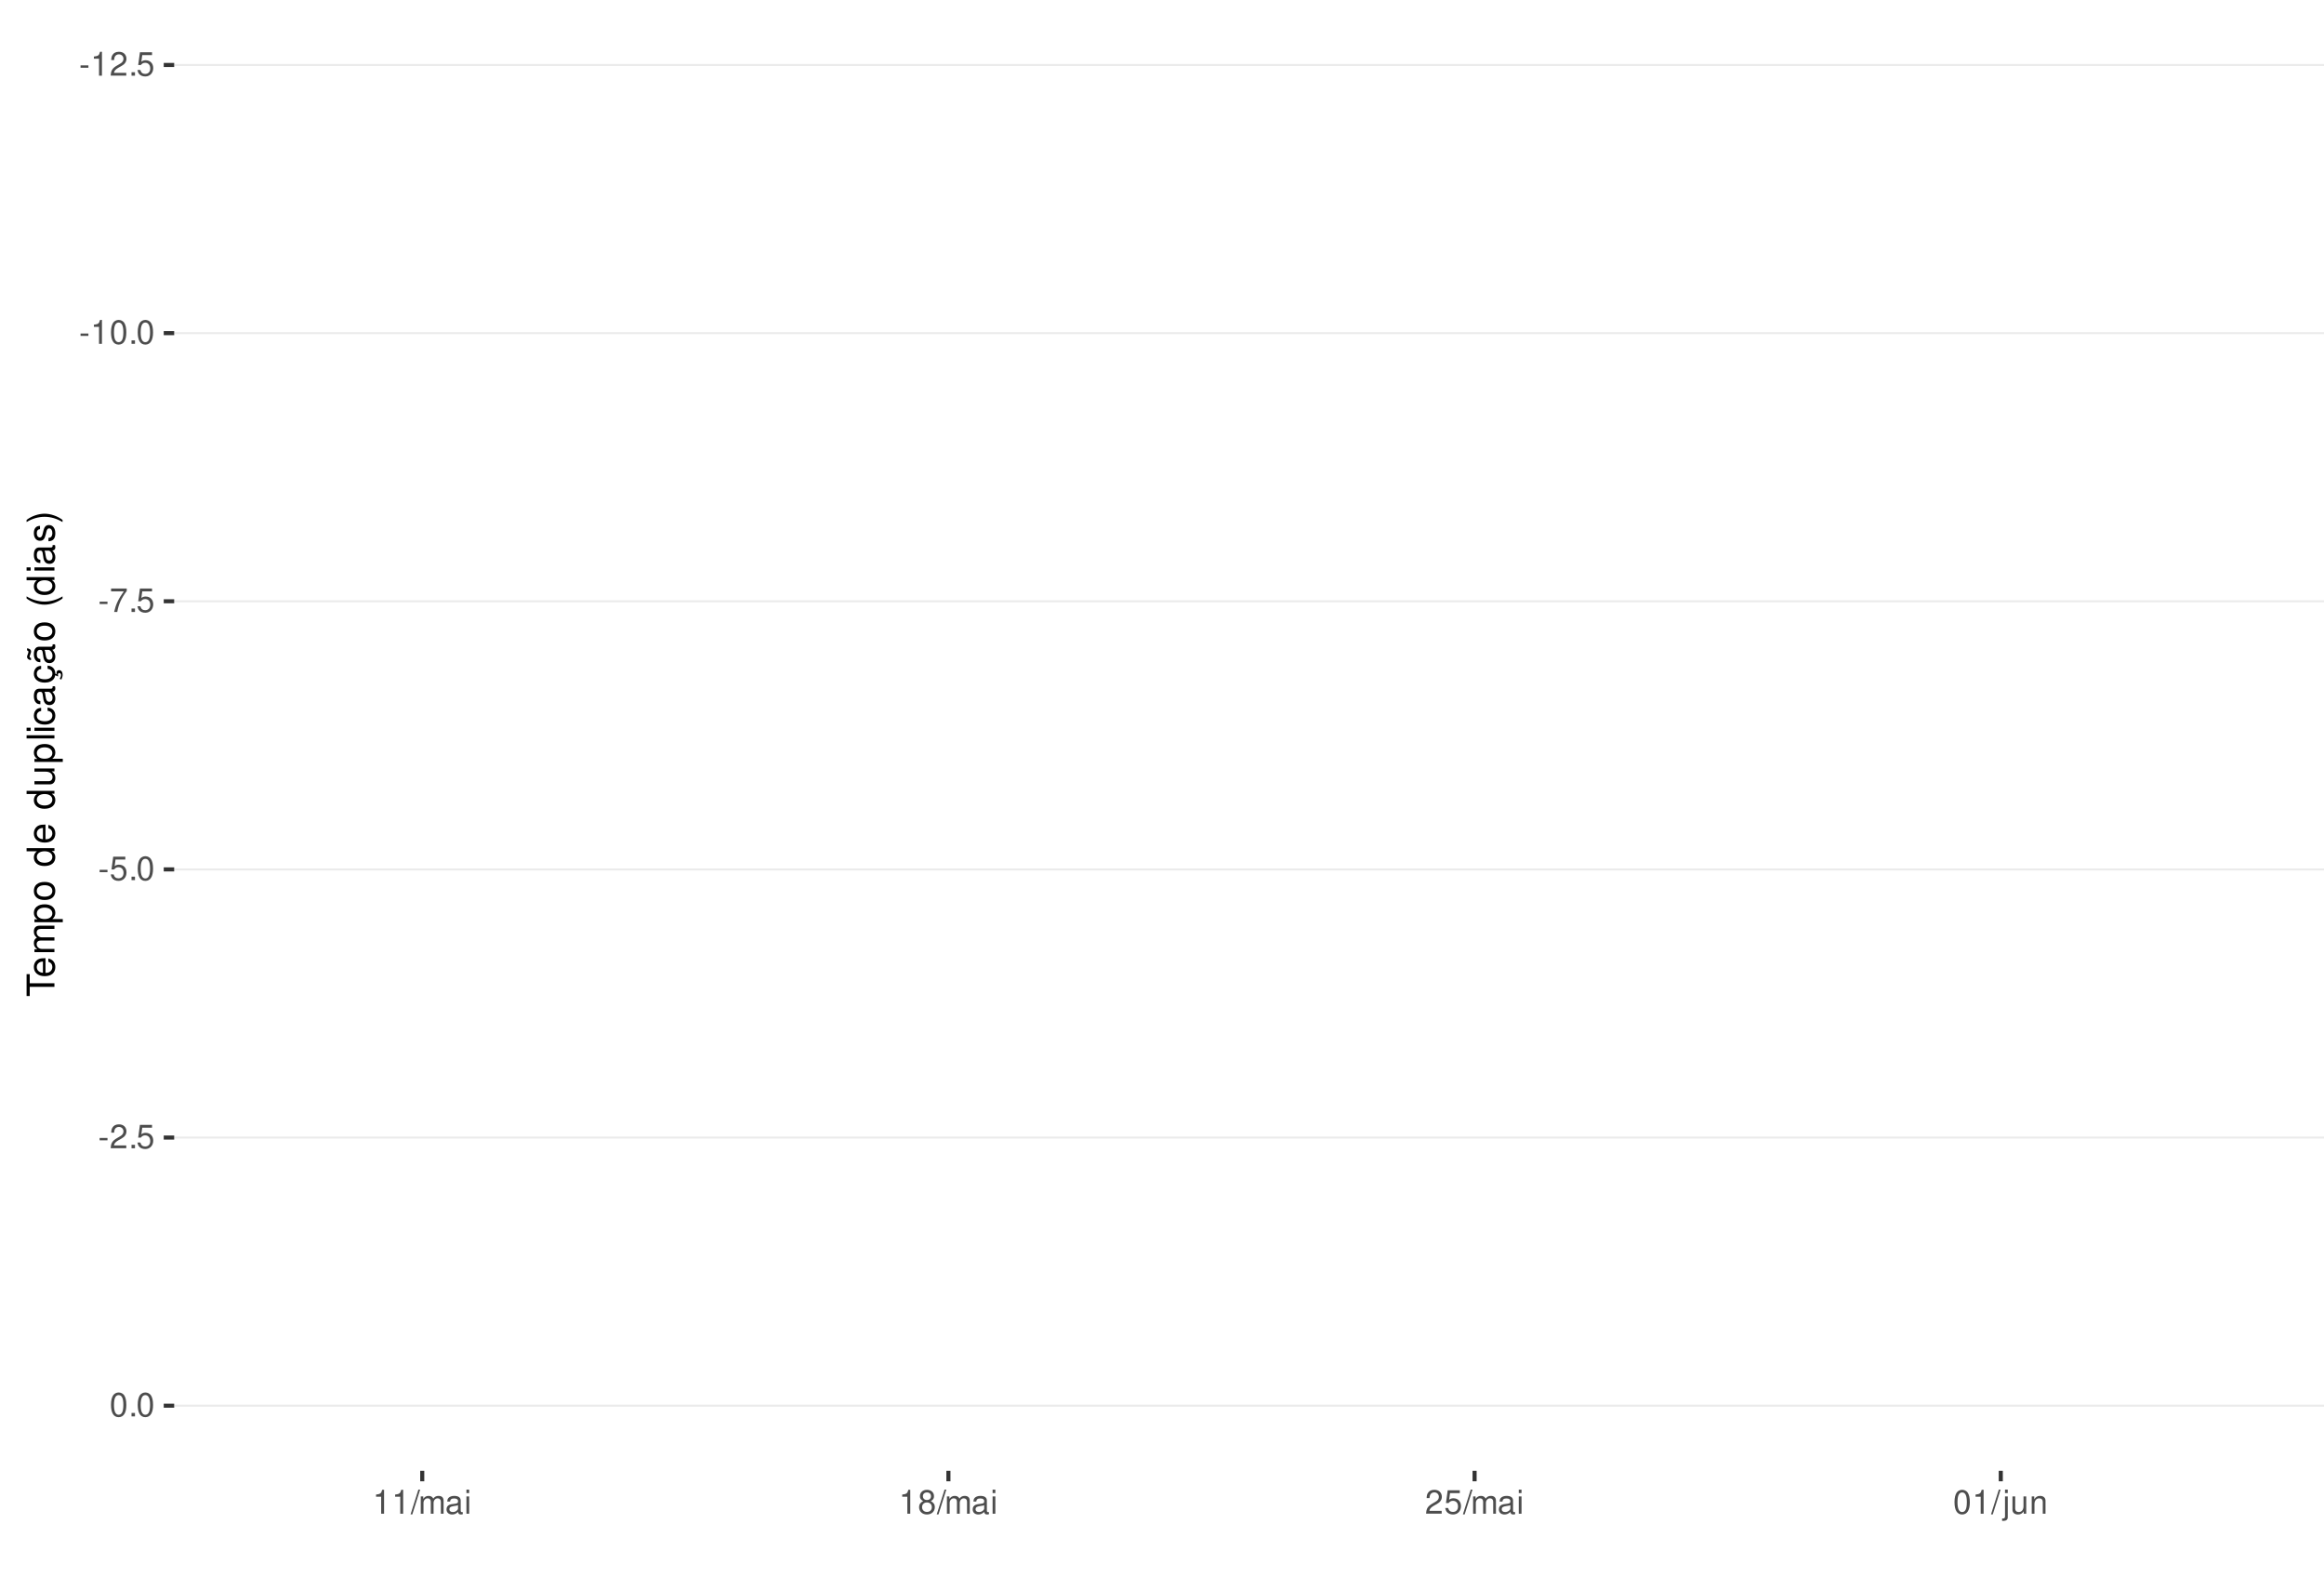
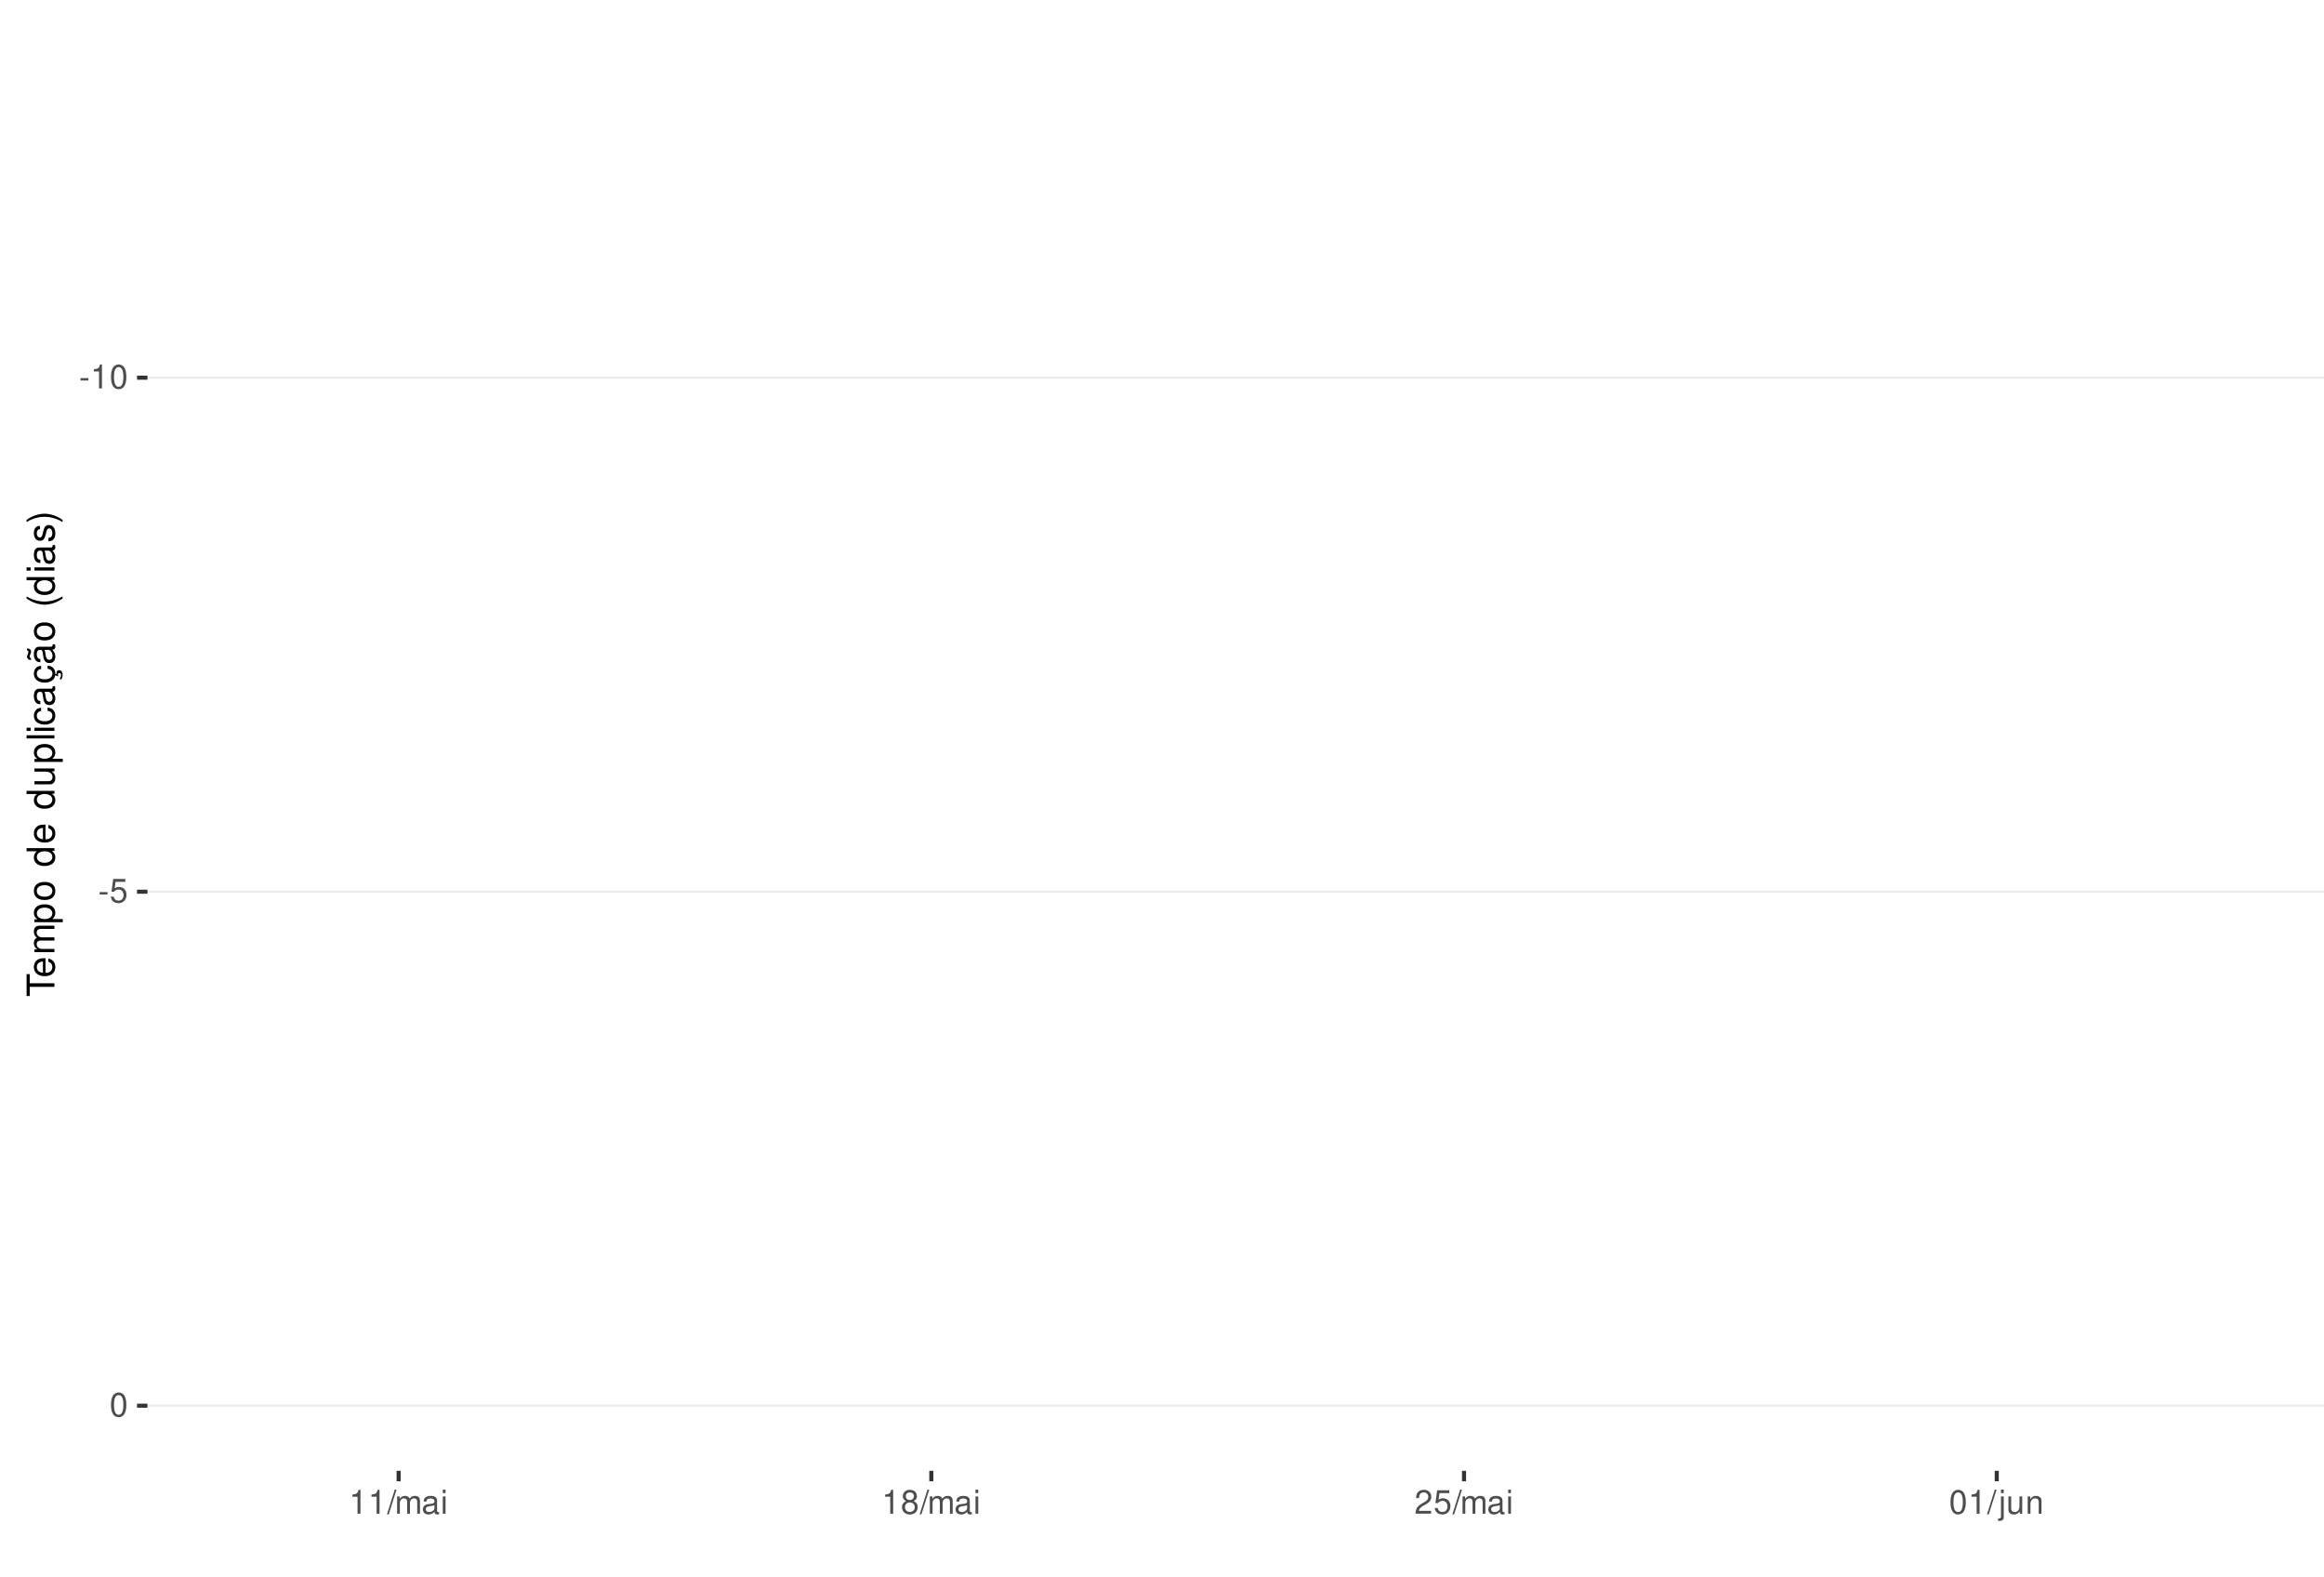
<svg xmlns="http://www.w3.org/2000/svg" xmlns:xlink="http://www.w3.org/1999/xlink" width="609pt" height="413pt" viewBox="0 0 609 413" version="1.1">
  <defs>
    <g>
      <symbol overflow="visible" id="glyph0-0">
        <path style="stroke:none;" d="" />
      </symbol>
      <symbol overflow="visible" id="glyph0-1">
        <path style="stroke:none;" d="M 2.453 -2.703 L 0.391 -2.703 L 0.391 -2.078 L 2.453 -2.078 Z M 2.453 -2.703 " />
      </symbol>
      <symbol overflow="visible" id="glyph0-2">
        <path style="stroke:none;" d="M 2.234 -4.453 L 2.234 0 L 3 0 L 3 -6.266 L 2.5 -6.266 C 2.234 -5.297 2.062 -5.172 0.891 -5.016 L 0.891 -4.453 Z M 2.234 -4.453 " />
      </symbol>
      <symbol overflow="visible" id="glyph0-3">
+         <path style="stroke:none;" d="M 2.375 -6.266 C 1.812 -6.266 1.297 -6 0.969 -5.578 C 0.578 -5.016 0.375 -4.188 0.375 -3.031 C 0.375 -0.922 1.062 0.203 2.375 0.203 C 3.672 0.203 4.391 -0.922 4.391 -2.984 C 4.391 -4.188 4.203 -5 3.797 -5.578 C 3.469 -6 2.953 -6.266 2.375 -6.266 Z M 2.375 -5.578 C 3.203 -5.578 3.609 -4.75 3.609 -3.047 C 3.609 -1.266 3.219 -0.438 2.359 -0.438 C 1.562 -0.438 1.156 -1.297 1.156 -3.016 C 1.156 -4.75 1.562 -5.578 2.375 -5.578 Z M 2.375 -5.578 " />
+       </symbol>
+       <symbol overflow="visible" id="glyph0-4">
+         <path style="stroke:none;" d="M 4.125 -6.141 L 0.953 -6.141 L 0.5 -2.797 L 1.188 -2.797 C 1.547 -3.219 1.844 -3.375 2.328 -3.375 C 3.156 -3.375 3.656 -2.797 3.656 -1.891 C 3.656 -1.016 3.156 -0.469 2.312 -0.469 C 1.656 -0.469 1.25 -0.812 1.062 -1.5 L 0.297 -1.5 C 0.406 -1 0.5 -0.766 0.672 -0.531 C 1.016 -0.062 1.641 0.203 2.344 0.203 C 3.578 0.203 4.438 -0.703 4.438 -2 C 4.438 -3.219 3.641 -4.047 2.453 -4.047 C 2.031 -4.047 1.672 -3.938 1.328 -3.672 L 1.562 -5.391 L 4.125 -5.391 Z M 4.125 -6.141 " />
+       </symbol>
+       <symbol overflow="visible" id="glyph0-5">
+         <path style="stroke:none;" d="M 1.984 -6.312 L -0.062 0.172 L 0.406 0.172 L 2.453 -6.312 Z M 1.984 -6.312 " />
+       </symbol>
+       <symbol overflow="visible" id="glyph0-6">
+         <path style="stroke:none;" d="M 0.609 -4.531 L 0.609 0 L 1.328 0 L 1.328 -2.844 C 1.328 -3.5 1.812 -4.031 2.391 -4.031 C 2.938 -4.031 3.234 -3.703 3.234 -3.125 L 3.234 0 L 3.969 0 L 3.969 -2.844 C 3.969 -3.5 4.438 -4.031 5.031 -4.031 C 5.562 -4.031 5.875 -3.703 5.875 -3.125 L 5.875 0 L 6.594 0 L 6.594 -3.406 C 6.594 -4.219 6.125 -4.672 5.281 -4.672 C 4.672 -4.672 4.312 -4.484 3.891 -3.969 C 3.625 -4.453 3.25 -4.672 2.672 -4.672 C 2.062 -4.672 1.656 -4.438 1.266 -3.891 L 1.266 -4.531 Z M 0.609 -4.531 " />
+       </symbol>
+       <symbol overflow="visible" id="glyph0-7">
+         <path style="stroke:none;" d="M 4.625 -0.422 C 4.547 -0.406 4.516 -0.406 4.469 -0.406 C 4.219 -0.406 4.078 -0.531 4.078 -0.766 L 4.078 -3.422 C 4.078 -4.234 3.5 -4.672 2.375 -4.672 C 1.719 -4.672 1.188 -4.469 0.875 -4.141 C 0.672 -3.906 0.578 -3.641 0.562 -3.188 L 1.297 -3.188 C 1.344 -3.75 1.672 -4 2.359 -4 C 3.016 -4 3.375 -3.75 3.375 -3.328 L 3.375 -3.141 C 3.359 -2.828 3.203 -2.703 2.609 -2.625 C 1.594 -2.5 1.438 -2.469 1.156 -2.359 C 0.625 -2.125 0.359 -1.734 0.359 -1.141 C 0.359 -0.312 0.938 0.203 1.859 0.203 C 2.422 0.203 2.875 0 3.391 -0.469 C 3.438 0 3.672 0.203 4.141 0.203 C 4.297 0.203 4.391 0.188 4.625 0.125 Z M 3.375 -1.422 C 3.375 -1.188 3.297 -1.031 3.078 -0.844 C 2.781 -0.578 2.438 -0.438 2.016 -0.438 C 1.453 -0.438 1.109 -0.703 1.109 -1.156 C 1.109 -1.641 1.422 -1.875 2.203 -1.984 C 2.984 -2.094 3.125 -2.125 3.375 -2.234 Z M 3.375 -1.422 " />
+       </symbol>
+       <symbol overflow="visible" id="glyph0-8">
+         <path style="stroke:none;" d="M 1.297 -4.531 L 0.578 -4.531 L 0.578 0 L 1.297 0 Z M 1.297 -6.312 L 0.578 -6.312 L 0.578 -5.406 L 1.297 -5.406 Z M 1.297 -6.312 " />
+       </symbol>
+       <symbol overflow="visible" id="glyph0-9">
+         <path style="stroke:none;" d="M 3.391 -3.297 C 4.031 -3.688 4.219 -4 4.219 -4.594 C 4.219 -5.578 3.469 -6.266 2.375 -6.266 C 1.297 -6.266 0.531 -5.578 0.531 -4.594 C 0.531 -4 0.734 -3.703 1.375 -3.297 C 0.672 -2.938 0.312 -2.438 0.312 -1.734 C 0.312 -0.594 1.156 0.203 2.375 0.203 C 3.594 0.203 4.438 -0.594 4.438 -1.734 C 4.438 -2.438 4.094 -2.938 3.391 -3.297 Z M 2.375 -5.578 C 3.031 -5.578 3.438 -5.188 3.438 -4.578 C 3.438 -3.984 3.016 -3.594 2.375 -3.594 C 1.734 -3.594 1.312 -3.984 1.312 -4.594 C 1.312 -5.188 1.734 -5.578 2.375 -5.578 Z M 2.375 -2.953 C 3.141 -2.953 3.656 -2.453 3.656 -1.719 C 3.656 -0.969 3.156 -0.469 2.359 -0.469 C 1.625 -0.469 1.094 -0.984 1.094 -1.719 C 1.094 -2.453 1.609 -2.953 2.375 -2.953 Z M 2.375 -2.953 " />
+       </symbol>
+       <symbol overflow="visible" id="glyph0-10">
        <path style="stroke:none;" d="M 4.375 -0.75 L 1.156 -0.75 C 1.234 -1.266 1.5 -1.594 2.266 -2.062 L 3.125 -2.547 C 3.984 -3.016 4.422 -3.656 4.422 -4.438 C 4.422 -4.953 4.219 -5.438 3.859 -5.781 C 3.484 -6.109 3.031 -6.266 2.453 -6.266 C 1.672 -6.266 1.094 -5.984 0.766 -5.438 C 0.547 -5.109 0.453 -4.719 0.438 -4.094 L 1.188 -4.094 C 1.219 -4.516 1.266 -4.766 1.375 -4.984 C 1.578 -5.359 1.969 -5.594 2.438 -5.594 C 3.125 -5.594 3.641 -5.094 3.641 -4.422 C 3.641 -3.906 3.359 -3.484 2.812 -3.172 L 2.016 -2.703 C 0.734 -1.969 0.359 -1.375 0.297 -0.016 L 4.375 -0.016 Z M 4.375 -0.75 " />
      </symbol>
-       <symbol overflow="visible" id="glyph0-4">
-         <path style="stroke:none;" d="M 1.656 -0.906 L 0.75 -0.906 L 0.75 0 L 1.656 0 Z M 1.656 -0.906 " />
-       </symbol>
-       <symbol overflow="visible" id="glyph0-5">
-         <path style="stroke:none;" d="M 4.125 -6.141 L 0.953 -6.141 L 0.5 -2.797 L 1.188 -2.797 C 1.547 -3.219 1.844 -3.375 2.328 -3.375 C 3.156 -3.375 3.656 -2.797 3.656 -1.891 C 3.656 -1.016 3.156 -0.469 2.312 -0.469 C 1.656 -0.469 1.25 -0.812 1.062 -1.5 L 0.297 -1.5 C 0.406 -1 0.5 -0.766 0.672 -0.531 C 1.016 -0.062 1.641 0.203 2.344 0.203 C 3.578 0.203 4.438 -0.703 4.438 -2 C 4.438 -3.219 3.641 -4.047 2.453 -4.047 C 2.031 -4.047 1.672 -3.938 1.328 -3.672 L 1.562 -5.391 L 4.125 -5.391 Z M 4.125 -6.141 " />
-       </symbol>
-       <symbol overflow="visible" id="glyph0-6">
-         <path style="stroke:none;" d="M 2.375 -6.266 C 1.812 -6.266 1.297 -6 0.969 -5.578 C 0.578 -5.016 0.375 -4.188 0.375 -3.031 C 0.375 -0.922 1.062 0.203 2.375 0.203 C 3.672 0.203 4.391 -0.922 4.391 -2.984 C 4.391 -4.188 4.203 -5 3.797 -5.578 C 3.469 -6 2.953 -6.266 2.375 -6.266 Z M 2.375 -5.578 C 3.203 -5.578 3.609 -4.75 3.609 -3.047 C 3.609 -1.266 3.219 -0.438 2.359 -0.438 C 1.562 -0.438 1.156 -1.297 1.156 -3.016 C 1.156 -4.75 1.562 -5.578 2.375 -5.578 Z M 2.375 -5.578 " />
-       </symbol>
-       <symbol overflow="visible" id="glyph0-7">
-         <path style="stroke:none;" d="M 4.5 -6.141 L 0.391 -6.141 L 0.391 -5.391 L 3.719 -5.391 C 2.25 -3.297 1.656 -2.016 1.188 0 L 2.016 0 C 2.344 -1.969 3.109 -3.656 4.5 -5.5 Z M 4.5 -6.141 " />
-       </symbol>
-       <symbol overflow="visible" id="glyph0-8">
-         <path style="stroke:none;" d="M 1.984 -6.312 L -0.062 0.172 L 0.406 0.172 L 2.453 -6.312 Z M 1.984 -6.312 " />
-       </symbol>
-       <symbol overflow="visible" id="glyph0-9">
-         <path style="stroke:none;" d="M 0.609 -4.531 L 0.609 0 L 1.328 0 L 1.328 -2.844 C 1.328 -3.5 1.812 -4.031 2.391 -4.031 C 2.938 -4.031 3.234 -3.703 3.234 -3.125 L 3.234 0 L 3.969 0 L 3.969 -2.844 C 3.969 -3.5 4.438 -4.031 5.031 -4.031 C 5.562 -4.031 5.875 -3.703 5.875 -3.125 L 5.875 0 L 6.594 0 L 6.594 -3.406 C 6.594 -4.219 6.125 -4.672 5.281 -4.672 C 4.672 -4.672 4.312 -4.484 3.891 -3.969 C 3.625 -4.453 3.25 -4.672 2.672 -4.672 C 2.062 -4.672 1.656 -4.438 1.266 -3.891 L 1.266 -4.531 Z M 0.609 -4.531 " />
-       </symbol>
-       <symbol overflow="visible" id="glyph0-10">
-         <path style="stroke:none;" d="M 4.625 -0.422 C 4.547 -0.406 4.516 -0.406 4.469 -0.406 C 4.219 -0.406 4.078 -0.531 4.078 -0.766 L 4.078 -3.422 C 4.078 -4.234 3.5 -4.672 2.375 -4.672 C 1.719 -4.672 1.188 -4.469 0.875 -4.141 C 0.672 -3.906 0.578 -3.641 0.562 -3.188 L 1.297 -3.188 C 1.344 -3.75 1.672 -4 2.359 -4 C 3.016 -4 3.375 -3.75 3.375 -3.328 L 3.375 -3.141 C 3.359 -2.828 3.203 -2.703 2.609 -2.625 C 1.594 -2.5 1.438 -2.469 1.156 -2.359 C 0.625 -2.125 0.359 -1.734 0.359 -1.141 C 0.359 -0.312 0.938 0.203 1.859 0.203 C 2.422 0.203 2.875 0 3.391 -0.469 C 3.438 0 3.672 0.203 4.141 0.203 C 4.297 0.203 4.391 0.188 4.625 0.125 Z M 3.375 -1.422 C 3.375 -1.188 3.297 -1.031 3.078 -0.844 C 2.781 -0.578 2.438 -0.438 2.016 -0.438 C 1.453 -0.438 1.109 -0.703 1.109 -1.156 C 1.109 -1.641 1.422 -1.875 2.203 -1.984 C 2.984 -2.094 3.125 -2.125 3.375 -2.234 Z M 3.375 -1.422 " />
-       </symbol>
      <symbol overflow="visible" id="glyph0-11">
-         <path style="stroke:none;" d="M 1.297 -4.531 L 0.578 -4.531 L 0.578 0 L 1.297 0 Z M 1.297 -6.312 L 0.578 -6.312 L 0.578 -5.406 L 1.297 -5.406 Z M 1.297 -6.312 " />
+         <path style="stroke:none;" d="M 0.609 -4.531 L 0.609 0.656 C 0.609 1.109 0.469 1.25 0.016 1.25 C -0.031 1.25 -0.062 1.25 -0.156 1.25 L -0.156 1.859 C -0.062 1.875 -0.031 1.891 0.094 1.891 C 0.906 1.891 1.328 1.562 1.328 0.938 L 1.328 -4.531 Z M 1.328 -6.312 L 0.609 -6.312 L 0.609 -5.406 L 1.328 -5.406 Z M 1.328 -6.312 " />
      </symbol>
      <symbol overflow="visible" id="glyph0-12">
-         <path style="stroke:none;" d="M 3.391 -3.297 C 4.031 -3.688 4.219 -4 4.219 -4.594 C 4.219 -5.578 3.469 -6.266 2.375 -6.266 C 1.297 -6.266 0.531 -5.578 0.531 -4.594 C 0.531 -4 0.734 -3.703 1.375 -3.297 C 0.672 -2.938 0.312 -2.438 0.312 -1.734 C 0.312 -0.594 1.156 0.203 2.375 0.203 C 3.594 0.203 4.438 -0.594 4.438 -1.734 C 4.438 -2.438 4.094 -2.938 3.391 -3.297 Z M 2.375 -5.578 C 3.031 -5.578 3.438 -5.188 3.438 -4.578 C 3.438 -3.984 3.016 -3.594 2.375 -3.594 C 1.734 -3.594 1.312 -3.984 1.312 -4.594 C 1.312 -5.188 1.734 -5.578 2.375 -5.578 Z M 2.375 -2.953 C 3.141 -2.953 3.656 -2.453 3.656 -1.719 C 3.656 -0.969 3.156 -0.469 2.359 -0.469 C 1.625 -0.469 1.094 -0.984 1.094 -1.719 C 1.094 -2.453 1.609 -2.953 2.375 -2.953 Z M 2.375 -2.953 " />
+         <path style="stroke:none;" d="M 4.172 0 L 4.172 -4.531 L 3.453 -4.531 L 3.453 -1.969 C 3.453 -1.031 2.969 -0.438 2.219 -0.438 C 1.641 -0.438 1.281 -0.781 1.281 -1.328 L 1.281 -4.531 L 0.562 -4.531 L 0.562 -1.031 C 0.562 -0.281 1.125 0.203 2.016 0.203 C 2.672 0.203 3.094 -0.031 3.516 -0.625 L 3.516 0 Z M 4.172 0 " />
      </symbol>
      <symbol overflow="visible" id="glyph0-13">
-         <path style="stroke:none;" d="M 0.609 -4.531 L 0.609 0.656 C 0.609 1.109 0.469 1.25 0.016 1.25 C -0.031 1.25 -0.062 1.25 -0.156 1.25 L -0.156 1.859 C -0.062 1.875 -0.031 1.891 0.094 1.891 C 0.906 1.891 1.328 1.562 1.328 0.938 L 1.328 -4.531 Z M 1.328 -6.312 L 0.609 -6.312 L 0.609 -5.406 L 1.328 -5.406 Z M 1.328 -6.312 " />
-       </symbol>
-       <symbol overflow="visible" id="glyph0-14">
-         <path style="stroke:none;" d="M 4.172 0 L 4.172 -4.531 L 3.453 -4.531 L 3.453 -1.969 C 3.453 -1.031 2.969 -0.438 2.219 -0.438 C 1.641 -0.438 1.281 -0.781 1.281 -1.328 L 1.281 -4.531 L 0.562 -4.531 L 0.562 -1.031 C 0.562 -0.281 1.125 0.203 2.016 0.203 C 2.672 0.203 3.094 -0.031 3.516 -0.625 L 3.516 0 Z M 4.172 0 " />
-       </symbol>
-       <symbol overflow="visible" id="glyph0-15">
        <path style="stroke:none;" d="M 0.609 -4.531 L 0.609 0 L 1.328 0 L 1.328 -2.5 C 1.328 -3.422 1.812 -4.031 2.562 -4.031 C 3.141 -4.031 3.5 -3.688 3.5 -3.141 L 3.5 0 L 4.219 0 L 4.219 -3.422 C 4.219 -4.188 3.656 -4.672 2.781 -4.672 C 2.109 -4.672 1.672 -4.406 1.266 -3.781 L 1.266 -4.531 Z M 0.609 -4.531 " />
      </symbol>
      <symbol overflow="visible" id="glyph1-0">
        <path style="stroke:none;" d="" />
      </symbol>
      <symbol overflow="visible" id="glyph1-1">
        <path style="stroke:none;" d="M -6.469 -3.547 L -6.469 -5.938 L -7.297 -5.938 L -7.297 -0.203 L -6.469 -0.203 L -6.469 -2.609 L 0 -2.609 L 0 -3.547 Z M -6.469 -3.547 " />
      </symbol>
      <symbol overflow="visible" id="glyph1-2">
        <path style="stroke:none;" d="M -2.344 -5.125 C -3.141 -5.125 -3.625 -5.062 -4.016 -4.922 C -4.875 -4.578 -5.391 -3.781 -5.391 -2.797 C -5.391 -1.344 -4.281 -0.406 -2.547 -0.406 C -0.812 -0.406 0.234 -1.297 0.234 -2.781 C 0.234 -3.984 -0.453 -4.812 -1.594 -5.016 L -1.594 -4.188 C -0.906 -3.953 -0.547 -3.484 -0.547 -2.812 C -0.547 -2.281 -0.781 -1.828 -1.219 -1.547 C -1.516 -1.344 -1.812 -1.281 -2.344 -1.266 Z M -3.016 -1.297 C -3.984 -1.359 -4.625 -1.953 -4.625 -2.797 C -4.625 -3.641 -3.953 -4.234 -3.016 -4.234 Z M -3.016 -1.297 " />
      </symbol>
      <symbol overflow="visible" id="glyph1-3">
        <path style="stroke:none;" d="M -5.234 -0.703 L 0 -0.703 L 0 -1.547 L -3.297 -1.547 C -4.047 -1.547 -4.656 -2.094 -4.656 -2.766 C -4.656 -3.391 -4.281 -3.734 -3.609 -3.734 L 0 -3.734 L 0 -4.578 L -3.297 -4.578 C -4.047 -4.578 -4.656 -5.125 -4.656 -5.812 C -4.656 -6.422 -4.266 -6.781 -3.609 -6.781 L 0 -6.781 L 0 -7.625 L -3.938 -7.625 C -4.875 -7.625 -5.391 -7.078 -5.391 -6.094 C -5.391 -5.406 -5.188 -4.984 -4.594 -4.484 C -5.156 -4.188 -5.391 -3.766 -5.391 -3.078 C -5.391 -2.375 -5.125 -1.906 -4.5 -1.469 L -5.234 -1.469 Z M -5.234 -0.703 " />
      </symbol>
      <symbol overflow="visible" id="glyph1-4">
        <path style="stroke:none;" d="M 2.188 -0.547 L 2.188 -1.375 L -0.547 -1.375 C -0.016 -1.812 0.234 -2.312 0.234 -2.984 C 0.234 -4.344 -0.859 -5.234 -2.531 -5.234 C -4.297 -5.234 -5.391 -4.375 -5.391 -2.984 C -5.391 -2.266 -5.062 -1.703 -4.453 -1.312 L -5.234 -1.312 L -5.234 -0.547 Z M -4.609 -2.844 C -4.609 -3.766 -3.797 -4.359 -2.547 -4.359 C -1.359 -4.359 -0.547 -3.75 -0.547 -2.844 C -0.547 -1.953 -1.344 -1.375 -2.578 -1.375 C -3.812 -1.375 -4.609 -1.953 -4.609 -2.844 Z M -4.609 -2.844 " />
      </symbol>
      <symbol overflow="visible" id="glyph1-5">
        <path style="stroke:none;" d="M -5.391 -2.719 C -5.391 -1.234 -4.344 -0.359 -2.578 -0.359 C -0.812 -0.359 0.234 -1.234 0.234 -2.734 C 0.234 -4.203 -0.812 -5.094 -2.547 -5.094 C -4.359 -5.094 -5.391 -4.234 -5.391 -2.719 Z M -4.625 -2.734 C -4.625 -3.672 -3.844 -4.234 -2.547 -4.234 C -1.312 -4.234 -0.547 -3.656 -0.547 -2.734 C -0.547 -1.797 -1.312 -1.234 -2.578 -1.234 C -3.844 -1.234 -4.625 -1.797 -4.625 -2.734 Z M -4.625 -2.734 " />
      </symbol>
      <symbol overflow="visible" id="glyph1-6">
        <path style="stroke:none;" d="" />
      </symbol>
      <symbol overflow="visible" id="glyph1-7">
        <path style="stroke:none;" d="M -7.297 -4.953 L -7.297 -4.125 L -4.578 -4.125 C -5.109 -3.766 -5.391 -3.203 -5.391 -2.516 C -5.391 -1.156 -4.297 -0.266 -2.625 -0.266 C -0.859 -0.266 0.234 -1.125 0.234 -2.547 C 0.234 -3.266 -0.047 -3.766 -0.688 -4.203 L 0 -4.203 L 0 -4.953 Z M -4.609 -2.656 C -4.609 -3.547 -3.812 -4.125 -2.562 -4.125 C -1.344 -4.125 -0.547 -3.547 -0.547 -2.656 C -0.547 -1.734 -1.359 -1.125 -2.578 -1.125 C -3.797 -1.125 -4.609 -1.734 -4.609 -2.656 Z M -4.609 -2.656 " />
      </symbol>
      <symbol overflow="visible" id="glyph1-8">
        <path style="stroke:none;" d="M 0 -4.812 L -5.234 -4.812 L -5.234 -3.984 L -2.266 -3.984 C -1.203 -3.984 -0.5 -3.438 -0.5 -2.562 C -0.5 -1.906 -0.906 -1.484 -1.531 -1.484 L -5.234 -1.484 L -5.234 -0.656 L -1.203 -0.656 C -0.328 -0.656 0.234 -1.297 0.234 -2.312 C 0.234 -3.094 -0.047 -3.578 -0.734 -4.062 L 0 -4.062 Z M 0 -4.812 " />
      </symbol>
      <symbol overflow="visible" id="glyph1-9">
        <path style="stroke:none;" d="M -7.297 -1.516 L -7.297 -0.688 L 0 -0.688 L 0 -1.516 Z M -7.297 -1.516 " />
      </symbol>
      <symbol overflow="visible" id="glyph1-10">
        <path style="stroke:none;" d="M -5.234 -1.5 L -5.234 -0.672 L 0 -0.672 L 0 -1.5 Z M -7.297 -1.5 L -7.297 -0.656 L -6.234 -0.656 L -6.234 -1.5 Z M -7.297 -1.5 " />
      </symbol>
      <symbol overflow="visible" id="glyph1-11">
        <path style="stroke:none;" d="M -3.484 -4.703 C -3.984 -4.672 -4.312 -4.562 -4.609 -4.359 C -5.094 -4 -5.391 -3.375 -5.391 -2.641 C -5.391 -1.219 -4.266 -0.312 -2.531 -0.312 C -0.844 -0.312 0.234 -1.203 0.234 -2.625 C 0.234 -3.875 -0.516 -4.672 -1.797 -4.766 L -1.797 -3.938 C -0.953 -3.797 -0.547 -3.359 -0.547 -2.656 C -0.547 -1.734 -1.297 -1.188 -2.531 -1.188 C -3.844 -1.188 -4.625 -1.719 -4.625 -2.625 C -4.625 -3.328 -4.203 -3.766 -3.484 -3.875 Z M -3.484 -4.703 " />
      </symbol>
      <symbol overflow="visible" id="glyph1-12">
        <path style="stroke:none;" d="M -0.484 -5.344 C -0.469 -5.266 -0.469 -5.219 -0.469 -5.172 C -0.469 -4.875 -0.625 -4.719 -0.875 -4.719 L -3.953 -4.719 C -4.891 -4.719 -5.391 -4.047 -5.391 -2.75 C -5.391 -1.984 -5.172 -1.375 -4.781 -1.016 C -4.516 -0.766 -4.203 -0.672 -3.688 -0.656 L -3.688 -1.484 C -4.328 -1.562 -4.625 -1.938 -4.625 -2.719 C -4.625 -3.484 -4.344 -3.891 -3.844 -3.891 L -3.625 -3.891 C -3.266 -3.875 -3.125 -3.703 -3.047 -3.016 C -2.891 -1.844 -2.844 -1.656 -2.719 -1.344 C -2.453 -0.734 -2 -0.422 -1.312 -0.422 C -0.375 -0.422 0.234 -1.078 0.234 -2.141 C 0.234 -2.797 0 -3.328 -0.547 -3.922 C 0 -3.984 0.234 -4.234 0.234 -4.781 C 0.234 -4.953 0.203 -5.062 0.141 -5.344 Z M -1.656 -3.891 C -1.375 -3.891 -1.203 -3.812 -0.969 -3.562 C -0.656 -3.219 -0.5 -2.812 -0.5 -2.312 C -0.5 -1.672 -0.812 -1.297 -1.344 -1.297 C -1.891 -1.297 -2.172 -1.656 -2.297 -2.547 C -2.422 -3.438 -2.453 -3.609 -2.594 -3.891 Z M -1.656 -3.891 " />
      </symbol>
      <symbol overflow="visible" id="glyph1-13">
        <path style="stroke:none;" d="M 0.234 -2.641 C 0.234 -3.875 -0.547 -4.703 -1.797 -4.766 L -1.797 -3.938 C -0.953 -3.797 -0.531 -3.359 -0.531 -2.656 C -0.531 -1.734 -1.281 -1.188 -2.516 -1.188 C -3.844 -1.188 -4.625 -1.719 -4.625 -2.625 C -4.625 -3.328 -4.203 -3.766 -3.484 -3.875 L -3.484 -4.703 C -3.984 -4.672 -4.312 -4.562 -4.609 -4.359 C -5.094 -4 -5.391 -3.375 -5.391 -2.641 C -5.391 -1.219 -4.266 -0.312 -2.531 -0.312 C -1.469 -0.312 -0.625 -0.672 -0.156 -1.312 C 0.047 -1.594 0.125 -1.812 0.203 -2.25 L 0.922 -1.938 L 0.984 -2.062 C 0.938 -2.188 0.906 -2.25 0.906 -2.375 C 0.906 -2.656 1.047 -2.828 1.281 -2.828 C 1.547 -2.828 1.734 -2.594 1.734 -2.297 C 1.734 -2.031 1.672 -1.844 1.438 -1.406 L 1.406 -1.312 L 1.812 -1.094 C 2.078 -1.75 2.141 -1.953 2.141 -2.344 C 2.141 -3.109 1.781 -3.578 1.203 -3.578 C 0.781 -3.578 0.547 -3.297 0.547 -2.797 C 0.547 -2.703 0.547 -2.641 0.562 -2.516 Z M 0.234 -2.641 " />
      </symbol>
      <symbol overflow="visible" id="glyph1-14">
        <path style="stroke:none;" d="M -0.484 -5.344 C -0.469 -5.266 -0.469 -5.219 -0.469 -5.172 C -0.469 -4.875 -0.625 -4.719 -0.875 -4.719 L -3.953 -4.719 C -4.891 -4.719 -5.391 -4.047 -5.391 -2.75 C -5.391 -1.984 -5.172 -1.375 -4.781 -1.016 C -4.516 -0.766 -4.203 -0.672 -3.688 -0.656 L -3.688 -1.484 C -4.328 -1.562 -4.625 -1.938 -4.625 -2.719 C -4.625 -3.484 -4.344 -3.891 -3.844 -3.891 L -3.625 -3.891 C -3.266 -3.875 -3.125 -3.703 -3.047 -3.016 C -2.891 -1.844 -2.844 -1.656 -2.719 -1.344 C -2.453 -0.734 -2 -0.422 -1.312 -0.422 C -0.375 -0.422 0.234 -1.078 0.234 -2.141 C 0.234 -2.797 0 -3.328 -0.547 -3.922 C 0 -3.984 0.234 -4.234 0.234 -4.781 C 0.234 -4.953 0.203 -5.062 0.141 -5.344 Z M -1.656 -3.891 C -1.375 -3.891 -1.203 -3.812 -0.969 -3.562 C -0.656 -3.219 -0.5 -2.812 -0.5 -2.312 C -0.5 -1.672 -0.812 -1.297 -1.344 -1.297 C -1.891 -1.297 -2.172 -1.656 -2.297 -2.547 C -2.422 -3.438 -2.453 -3.609 -2.594 -3.891 Z M -7.172 -3.75 C -6.922 -3.672 -6.812 -3.547 -6.812 -3.375 C -6.812 -3.25 -6.875 -2.984 -6.984 -2.734 C -7.156 -2.312 -7.172 -2.25 -7.172 -2.047 C -7.172 -1.594 -6.797 -1.297 -6.141 -1.188 L -6.141 -1.766 C -6.375 -1.812 -6.5 -1.938 -6.5 -2.094 C -6.5 -2.203 -6.469 -2.344 -6.375 -2.578 C -6.156 -3.156 -6.125 -3.234 -6.125 -3.438 C -6.125 -3.922 -6.484 -4.219 -7.172 -4.312 Z M -7.172 -3.75 " />
      </symbol>
      <symbol overflow="visible" id="glyph1-15">
        <path style="stroke:none;" d="M -7.297 -2.359 C -5.984 -1.359 -4.156 -0.734 -2.594 -0.734 C -1.016 -0.734 0.812 -1.359 2.125 -2.359 L 2.125 -2.906 C 0.688 -2.031 -0.984 -1.547 -2.594 -1.547 C -4.188 -1.547 -5.875 -2.031 -7.297 -2.906 Z M -7.297 -2.359 " />
      </symbol>
      <symbol overflow="visible" id="glyph1-16">
        <path style="stroke:none;" d="M -3.781 -4.375 C -4.812 -4.375 -5.391 -3.688 -5.391 -2.484 C -5.391 -1.266 -4.766 -0.469 -3.797 -0.469 C -2.969 -0.469 -2.578 -0.891 -2.281 -2.125 L -2.094 -2.906 C -1.953 -3.484 -1.734 -3.719 -1.375 -3.719 C -0.875 -3.719 -0.547 -3.234 -0.547 -2.5 C -0.547 -2.047 -0.672 -1.672 -0.891 -1.453 C -1.047 -1.328 -1.188 -1.266 -1.562 -1.219 L -1.562 -0.344 C -0.344 -0.375 0.234 -1.062 0.234 -2.438 C 0.234 -3.75 -0.422 -4.594 -1.438 -4.594 C -2.203 -4.594 -2.641 -4.156 -2.891 -3.109 L -3.078 -2.312 C -3.234 -1.625 -3.453 -1.344 -3.828 -1.344 C -4.312 -1.344 -4.625 -1.766 -4.625 -2.453 C -4.625 -3.125 -4.328 -3.484 -3.781 -3.5 Z M -3.781 -4.375 " />
      </symbol>
      <symbol overflow="visible" id="glyph1-17">
        <path style="stroke:none;" d="M 2.125 -0.938 C 0.812 -1.938 -1.016 -2.562 -2.578 -2.562 C -4.156 -2.562 -5.984 -1.938 -7.297 -0.938 L -7.297 -0.375 C -5.859 -1.266 -4.188 -1.75 -2.578 -1.75 C -0.984 -1.75 0.703 -1.266 2.125 -0.375 Z M 2.125 -0.938 " />
      </symbol>
    </g>
    <clipPath id="clip1">
-       <path d="M 45.645 9.961 L 609 9.961 L 609 385.328 L 45.645 385.328 Z M 45.645 9.961 " />
+       <path d="M 38.645 9.961 L 609 9.961 L 609 385.328 L 38.645 385.328 Z M 38.645 9.961 " />
    </clipPath>
    <clipPath id="clip2">
-       <path d="M 45.645 16 L 609 16 L 609 18 L 45.645 18 Z M 45.645 16 " />
+       <path d="M 38.645 98 L 609 98 L 609 100 L 38.645 100 Z M 38.645 98 " />
    </clipPath>
    <clipPath id="clip3">
-       <path d="M 45.645 87 L 609 87 L 609 88 L 45.645 88 Z M 45.645 87 " />
+       <path d="M 38.645 233 L 609 233 L 609 234 L 38.645 234 Z M 38.645 233 " />
    </clipPath>
    <clipPath id="clip4">
-       <path d="M 45.645 157 L 609 157 L 609 158 L 45.645 158 Z M 45.645 157 " />
-     </clipPath>
-     <clipPath id="clip5">
-       <path d="M 45.645 227 L 609 227 L 609 229 L 45.645 229 Z M 45.645 227 " />
-     </clipPath>
-     <clipPath id="clip6">
-       <path d="M 45.645 297 L 609 297 L 609 299 L 45.645 299 Z M 45.645 297 " />
-     </clipPath>
-     <clipPath id="clip7">
-       <path d="M 45.645 368 L 609 368 L 609 369 L 45.645 369 Z M 45.645 368 " />
+       <path d="M 38.645 368 L 609 368 L 609 369 L 38.645 369 Z M 38.645 368 " />
    </clipPath>
  </defs>
  <g id="surface266">
    <rect x="0" y="0" width="609" height="413" style="fill:rgb(100%,100%,100%);fill-opacity:1;stroke:none;" />
    <rect x="0" y="0" width="609" height="413" style="fill:rgb(100%,100%,100%);fill-opacity:1;stroke:none;" />
    <path style="fill:none;stroke-width:1.067;stroke-linecap:round;stroke-linejoin:round;stroke:rgb(100%,100%,100%);stroke-opacity:1;stroke-miterlimit:10;" d="M 0 413 L 609 413 L 609 0 L 0 0 Z M 0 413 " />
    <g clip-path="url(#clip1)" clip-rule="nonzero">
-       <path style=" stroke:none;fill-rule:nonzero;fill:rgb(100%,100%,100%);fill-opacity:1;" d="M 45.645 385.328 L 609 385.328 L 609 9.961 L 45.645 9.961 Z M 45.645 385.328 " />
+       <path style=" stroke:none;fill-rule:nonzero;fill:rgb(100%,100%,100%);fill-opacity:1;" d="M 38.645 385.328 L 609 385.328 L 609 9.961 L 38.645 9.961 Z M 38.645 385.328 " />
    </g>
    <g clip-path="url(#clip2)" clip-rule="nonzero">
-       <path style="fill:none;stroke-width:0.533;stroke-linecap:butt;stroke-linejoin:round;stroke:rgb(92.157%,92.157%,92.157%);stroke-opacity:1;stroke-miterlimit:10;" d="M 45.645 17.023 L 609 17.023 " />
+       <path style="fill:none;stroke-width:0.533;stroke-linecap:butt;stroke-linejoin:round;stroke:rgb(92.157%,92.157%,92.157%);stroke-opacity:1;stroke-miterlimit:10;" d="M 38.645 98.953 L 609 98.953 " />
    </g>
    <g clip-path="url(#clip3)" clip-rule="nonzero">
-       <path style="fill:none;stroke-width:0.533;stroke-linecap:butt;stroke-linejoin:round;stroke:rgb(92.157%,92.157%,92.157%);stroke-opacity:1;stroke-miterlimit:10;" d="M 45.645 87.273 L 609 87.273 " />
+       <path style="fill:none;stroke-width:0.533;stroke-linecap:butt;stroke-linejoin:round;stroke:rgb(92.157%,92.157%,92.157%);stroke-opacity:1;stroke-miterlimit:10;" d="M 38.645 233.609 L 609 233.609 " />
    </g>
    <g clip-path="url(#clip4)" clip-rule="nonzero">
-       <path style="fill:none;stroke-width:0.533;stroke-linecap:butt;stroke-linejoin:round;stroke:rgb(92.157%,92.157%,92.157%);stroke-opacity:1;stroke-miterlimit:10;" d="M 45.645 157.52 L 609 157.52 " />
-     </g>
-     <g clip-path="url(#clip5)" clip-rule="nonzero">
-       <path style="fill:none;stroke-width:0.533;stroke-linecap:butt;stroke-linejoin:round;stroke:rgb(92.157%,92.157%,92.157%);stroke-opacity:1;stroke-miterlimit:10;" d="M 45.645 227.77 L 609 227.77 " />
-     </g>
-     <g clip-path="url(#clip6)" clip-rule="nonzero">
-       <path style="fill:none;stroke-width:0.533;stroke-linecap:butt;stroke-linejoin:round;stroke:rgb(92.157%,92.157%,92.157%);stroke-opacity:1;stroke-miterlimit:10;" d="M 45.645 298.02 L 609 298.02 " />
-     </g>
-     <g clip-path="url(#clip7)" clip-rule="nonzero">
-       <path style="fill:none;stroke-width:0.533;stroke-linecap:butt;stroke-linejoin:round;stroke:rgb(92.157%,92.157%,92.157%);stroke-opacity:1;stroke-miterlimit:10;" d="M 45.645 368.266 L 609 368.266 " />
-     </g>
-     <g style="fill:rgb(30.196%,30.196%,30.196%);fill-opacity:1;">
-       <use xlink:href="#glyph0-1" x="20.715" y="19.829" />
-       <use xlink:href="#glyph0-2" x="23.715" y="19.829" />
-       <use xlink:href="#glyph0-3" x="28.715" y="19.829" />
-       <use xlink:href="#glyph0-4" x="33.715" y="19.829" />
-       <use xlink:href="#glyph0-5" x="35.715" y="19.829" />
-     </g>
-     <g style="fill:rgb(30.196%,30.196%,30.196%);fill-opacity:1;">
-       <use xlink:href="#glyph0-1" x="20.715" y="90.079" />
-       <use xlink:href="#glyph0-2" x="23.715" y="90.079" />
-       <use xlink:href="#glyph0-6" x="28.715" y="90.079" />
-       <use xlink:href="#glyph0-4" x="33.715" y="90.079" />
-       <use xlink:href="#glyph0-6" x="35.715" y="90.079" />
-     </g>
-     <g style="fill:rgb(30.196%,30.196%,30.196%);fill-opacity:1;">
-       <use xlink:href="#glyph0-1" x="25.715" y="160.325" />
-       <use xlink:href="#glyph0-7" x="28.715" y="160.325" />
-       <use xlink:href="#glyph0-4" x="33.715" y="160.325" />
-       <use xlink:href="#glyph0-5" x="35.715" y="160.325" />
-     </g>
-     <g style="fill:rgb(30.196%,30.196%,30.196%);fill-opacity:1;">
-       <use xlink:href="#glyph0-1" x="25.715" y="230.575" />
-       <use xlink:href="#glyph0-5" x="28.715" y="230.575" />
-       <use xlink:href="#glyph0-4" x="33.715" y="230.575" />
-       <use xlink:href="#glyph0-6" x="35.715" y="230.575" />
-     </g>
-     <g style="fill:rgb(30.196%,30.196%,30.196%);fill-opacity:1;">
-       <use xlink:href="#glyph0-1" x="25.715" y="300.825" />
-       <use xlink:href="#glyph0-3" x="28.715" y="300.825" />
-       <use xlink:href="#glyph0-4" x="33.715" y="300.825" />
-       <use xlink:href="#glyph0-5" x="35.715" y="300.825" />
-     </g>
-     <g style="fill:rgb(30.196%,30.196%,30.196%);fill-opacity:1;">
-       <use xlink:href="#glyph0-6" x="28.715" y="371.071" />
-       <use xlink:href="#glyph0-4" x="33.715" y="371.071" />
-       <use xlink:href="#glyph0-6" x="35.715" y="371.071" />
-     </g>
-     <path style="fill:none;stroke-width:1.067;stroke-linecap:butt;stroke-linejoin:round;stroke:rgb(20%,20%,20%);stroke-opacity:1;stroke-miterlimit:10;" d="M 42.906 17.023 L 45.645 17.023 " />
-     <path style="fill:none;stroke-width:1.067;stroke-linecap:butt;stroke-linejoin:round;stroke:rgb(20%,20%,20%);stroke-opacity:1;stroke-miterlimit:10;" d="M 42.906 87.273 L 45.645 87.273 " />
-     <path style="fill:none;stroke-width:1.067;stroke-linecap:butt;stroke-linejoin:round;stroke:rgb(20%,20%,20%);stroke-opacity:1;stroke-miterlimit:10;" d="M 42.906 157.52 L 45.645 157.52 " />
-     <path style="fill:none;stroke-width:1.067;stroke-linecap:butt;stroke-linejoin:round;stroke:rgb(20%,20%,20%);stroke-opacity:1;stroke-miterlimit:10;" d="M 42.906 227.77 L 45.645 227.77 " />
-     <path style="fill:none;stroke-width:1.067;stroke-linecap:butt;stroke-linejoin:round;stroke:rgb(20%,20%,20%);stroke-opacity:1;stroke-miterlimit:10;" d="M 42.906 298.02 L 45.645 298.02 " />
-     <path style="fill:none;stroke-width:1.067;stroke-linecap:butt;stroke-linejoin:round;stroke:rgb(20%,20%,20%);stroke-opacity:1;stroke-miterlimit:10;" d="M 42.906 368.266 L 45.645 368.266 " />
-     <path style="fill:none;stroke-width:1.067;stroke-linecap:butt;stroke-linejoin:round;stroke:rgb(20%,20%,20%);stroke-opacity:1;stroke-miterlimit:10;" d="M 110.648 388.07 L 110.648 385.328 " />
-     <path style="fill:none;stroke-width:1.067;stroke-linecap:butt;stroke-linejoin:round;stroke:rgb(20%,20%,20%);stroke-opacity:1;stroke-miterlimit:10;" d="M 248.531 388.07 L 248.531 385.328 " />
-     <path style="fill:none;stroke-width:1.067;stroke-linecap:butt;stroke-linejoin:round;stroke:rgb(20%,20%,20%);stroke-opacity:1;stroke-miterlimit:10;" d="M 386.414 388.07 L 386.414 385.328 " />
-     <path style="fill:none;stroke-width:1.067;stroke-linecap:butt;stroke-linejoin:round;stroke:rgb(20%,20%,20%);stroke-opacity:1;stroke-miterlimit:10;" d="M 524.301 388.07 L 524.301 385.328 " />
-     <g style="fill:rgb(30.196%,30.196%,30.196%);fill-opacity:1;">
-       <use xlink:href="#glyph0-2" x="97.648" y="396.567" />
-       <use xlink:href="#glyph0-2" x="102.648" y="396.567" />
-       <use xlink:href="#glyph0-8" x="107.648" y="396.567" />
-       <use xlink:href="#glyph0-9" x="109.648" y="396.567" />
-       <use xlink:href="#glyph0-10" x="116.648" y="396.567" />
-       <use xlink:href="#glyph0-11" x="121.648" y="396.567" />
-     </g>
-     <g style="fill:rgb(30.196%,30.196%,30.196%);fill-opacity:1;">
-       <use xlink:href="#glyph0-2" x="235.531" y="396.567" />
-       <use xlink:href="#glyph0-12" x="240.531" y="396.567" />
-       <use xlink:href="#glyph0-8" x="245.531" y="396.567" />
-       <use xlink:href="#glyph0-9" x="247.531" y="396.567" />
-       <use xlink:href="#glyph0-10" x="254.531" y="396.567" />
-       <use xlink:href="#glyph0-11" x="259.531" y="396.567" />
-     </g>
-     <g style="fill:rgb(30.196%,30.196%,30.196%);fill-opacity:1;">
-       <use xlink:href="#glyph0-3" x="373.414" y="396.567" />
-       <use xlink:href="#glyph0-5" x="378.414" y="396.567" />
-       <use xlink:href="#glyph0-8" x="383.414" y="396.567" />
-       <use xlink:href="#glyph0-9" x="385.414" y="396.567" />
-       <use xlink:href="#glyph0-10" x="392.414" y="396.567" />
-       <use xlink:href="#glyph0-11" x="397.414" y="396.567" />
-     </g>
-     <g style="fill:rgb(30.196%,30.196%,30.196%);fill-opacity:1;">
-       <use xlink:href="#glyph0-6" x="511.801" y="396.567" />
-       <use xlink:href="#glyph0-2" x="516.801" y="396.567" />
-       <use xlink:href="#glyph0-8" x="521.801" y="396.567" />
-       <use xlink:href="#glyph0-13" x="524.801" y="396.567" />
-       <use xlink:href="#glyph0-14" x="526.801" y="396.567" />
-       <use xlink:href="#glyph0-15" x="531.801" y="396.567" />
+       <path style="fill:none;stroke-width:0.533;stroke-linecap:butt;stroke-linejoin:round;stroke:rgb(92.157%,92.157%,92.157%);stroke-opacity:1;stroke-miterlimit:10;" d="M 38.645 368.266 L 609 368.266 " />
+     </g>
+     <g style="fill:rgb(30.196%,30.196%,30.196%);fill-opacity:1;">
+       <use xlink:href="#glyph0-1" x="20.715" y="101.759" />
+       <use xlink:href="#glyph0-2" x="23.715" y="101.759" />
+       <use xlink:href="#glyph0-3" x="28.715" y="101.759" />
+     </g>
+     <g style="fill:rgb(30.196%,30.196%,30.196%);fill-opacity:1;">
+       <use xlink:href="#glyph0-1" x="25.715" y="236.415" />
+       <use xlink:href="#glyph0-4" x="28.715" y="236.415" />
+     </g>
+     <g style="fill:rgb(30.196%,30.196%,30.196%);fill-opacity:1;">
+       <use xlink:href="#glyph0-3" x="28.715" y="371.071" />
+     </g>
+     <path style="fill:none;stroke-width:1.067;stroke-linecap:butt;stroke-linejoin:round;stroke:rgb(20%,20%,20%);stroke-opacity:1;stroke-miterlimit:10;" d="M 35.906 98.953 L 38.645 98.953 " />
+     <path style="fill:none;stroke-width:1.067;stroke-linecap:butt;stroke-linejoin:round;stroke:rgb(20%,20%,20%);stroke-opacity:1;stroke-miterlimit:10;" d="M 35.906 233.609 L 38.645 233.609 " />
+     <path style="fill:none;stroke-width:1.067;stroke-linecap:butt;stroke-linejoin:round;stroke:rgb(20%,20%,20%);stroke-opacity:1;stroke-miterlimit:10;" d="M 35.906 368.266 L 38.645 368.266 " />
+     <path style="fill:none;stroke-width:1.067;stroke-linecap:butt;stroke-linejoin:round;stroke:rgb(20%,20%,20%);stroke-opacity:1;stroke-miterlimit:10;" d="M 104.457 388.07 L 104.457 385.328 " />
+     <path style="fill:none;stroke-width:1.067;stroke-linecap:butt;stroke-linejoin:round;stroke:rgb(20%,20%,20%);stroke-opacity:1;stroke-miterlimit:10;" d="M 244.051 388.07 L 244.051 385.328 " />
+     <path style="fill:none;stroke-width:1.067;stroke-linecap:butt;stroke-linejoin:round;stroke:rgb(20%,20%,20%);stroke-opacity:1;stroke-miterlimit:10;" d="M 383.648 388.07 L 383.648 385.328 " />
+     <path style="fill:none;stroke-width:1.067;stroke-linecap:butt;stroke-linejoin:round;stroke:rgb(20%,20%,20%);stroke-opacity:1;stroke-miterlimit:10;" d="M 523.246 388.07 L 523.246 385.328 " />
+     <g style="fill:rgb(30.196%,30.196%,30.196%);fill-opacity:1;">
+       <use xlink:href="#glyph0-2" x="91.457" y="396.567" />
+       <use xlink:href="#glyph0-2" x="96.457" y="396.567" />
+       <use xlink:href="#glyph0-5" x="101.457" y="396.567" />
+       <use xlink:href="#glyph0-6" x="103.457" y="396.567" />
+       <use xlink:href="#glyph0-7" x="110.457" y="396.567" />
+       <use xlink:href="#glyph0-8" x="115.457" y="396.567" />
+     </g>
+     <g style="fill:rgb(30.196%,30.196%,30.196%);fill-opacity:1;">
+       <use xlink:href="#glyph0-2" x="231.051" y="396.567" />
+       <use xlink:href="#glyph0-9" x="236.051" y="396.567" />
+       <use xlink:href="#glyph0-5" x="241.051" y="396.567" />
+       <use xlink:href="#glyph0-6" x="243.051" y="396.567" />
+       <use xlink:href="#glyph0-7" x="250.051" y="396.567" />
+       <use xlink:href="#glyph0-8" x="255.051" y="396.567" />
+     </g>
+     <g style="fill:rgb(30.196%,30.196%,30.196%);fill-opacity:1;">
+       <use xlink:href="#glyph0-10" x="370.648" y="396.567" />
+       <use xlink:href="#glyph0-4" x="375.648" y="396.567" />
+       <use xlink:href="#glyph0-5" x="380.648" y="396.567" />
+       <use xlink:href="#glyph0-6" x="382.648" y="396.567" />
+       <use xlink:href="#glyph0-7" x="389.648" y="396.567" />
+       <use xlink:href="#glyph0-8" x="394.648" y="396.567" />
+     </g>
+     <g style="fill:rgb(30.196%,30.196%,30.196%);fill-opacity:1;">
+       <use xlink:href="#glyph0-3" x="510.746" y="396.567" />
+       <use xlink:href="#glyph0-2" x="515.746" y="396.567" />
+       <use xlink:href="#glyph0-5" x="520.746" y="396.567" />
+       <use xlink:href="#glyph0-11" x="523.746" y="396.567" />
+       <use xlink:href="#glyph0-12" x="525.746" y="396.567" />
+       <use xlink:href="#glyph0-13" x="530.746" y="396.567" />
    </g>
    <g style="fill:rgb(0%,0%,0%);fill-opacity:1;">
      <use xlink:href="#glyph1-1" x="14.263" y="261.145" />
      <use xlink:href="#glyph1-2" x="14.263" y="256.145" />
      <use xlink:href="#glyph1-3" x="14.263" y="250.145" />
      <use xlink:href="#glyph1-4" x="14.263" y="242.145" />
      <use xlink:href="#glyph1-5" x="14.263" y="236.145" />
      <use xlink:href="#glyph1-6" x="14.263" y="230.145" />
      <use xlink:href="#glyph1-7" x="14.263" y="227.145" />
      <use xlink:href="#glyph1-2" x="14.263" y="221.145" />
      <use xlink:href="#glyph1-6" x="14.263" y="215.145" />
      <use xlink:href="#glyph1-7" x="14.263" y="212.145" />
      <use xlink:href="#glyph1-8" x="14.263" y="206.145" />
      <use xlink:href="#glyph1-4" x="14.263" y="200.145" />
      <use xlink:href="#glyph1-9" x="14.263" y="194.145" />
      <use xlink:href="#glyph1-10" x="14.263" y="192.145" />
      <use xlink:href="#glyph1-11" x="14.263" y="190.145" />
      <use xlink:href="#glyph1-12" x="14.263" y="185.145" />
      <use xlink:href="#glyph1-13" x="14.263" y="179.145" />
      <use xlink:href="#glyph1-14" x="14.263" y="174.145" />
      <use xlink:href="#glyph1-5" x="14.263" y="168.145" />
      <use xlink:href="#glyph1-6" x="14.263" y="162.145" />
      <use xlink:href="#glyph1-15" x="14.263" y="159.145" />
      <use xlink:href="#glyph1-7" x="14.263" y="156.145" />
      <use xlink:href="#glyph1-10" x="14.263" y="150.145" />
      <use xlink:href="#glyph1-12" x="14.263" y="148.145" />
      <use xlink:href="#glyph1-16" x="14.263" y="142.145" />
      <use xlink:href="#glyph1-17" x="14.263" y="137.145" />
    </g>
  </g>
</svg>
